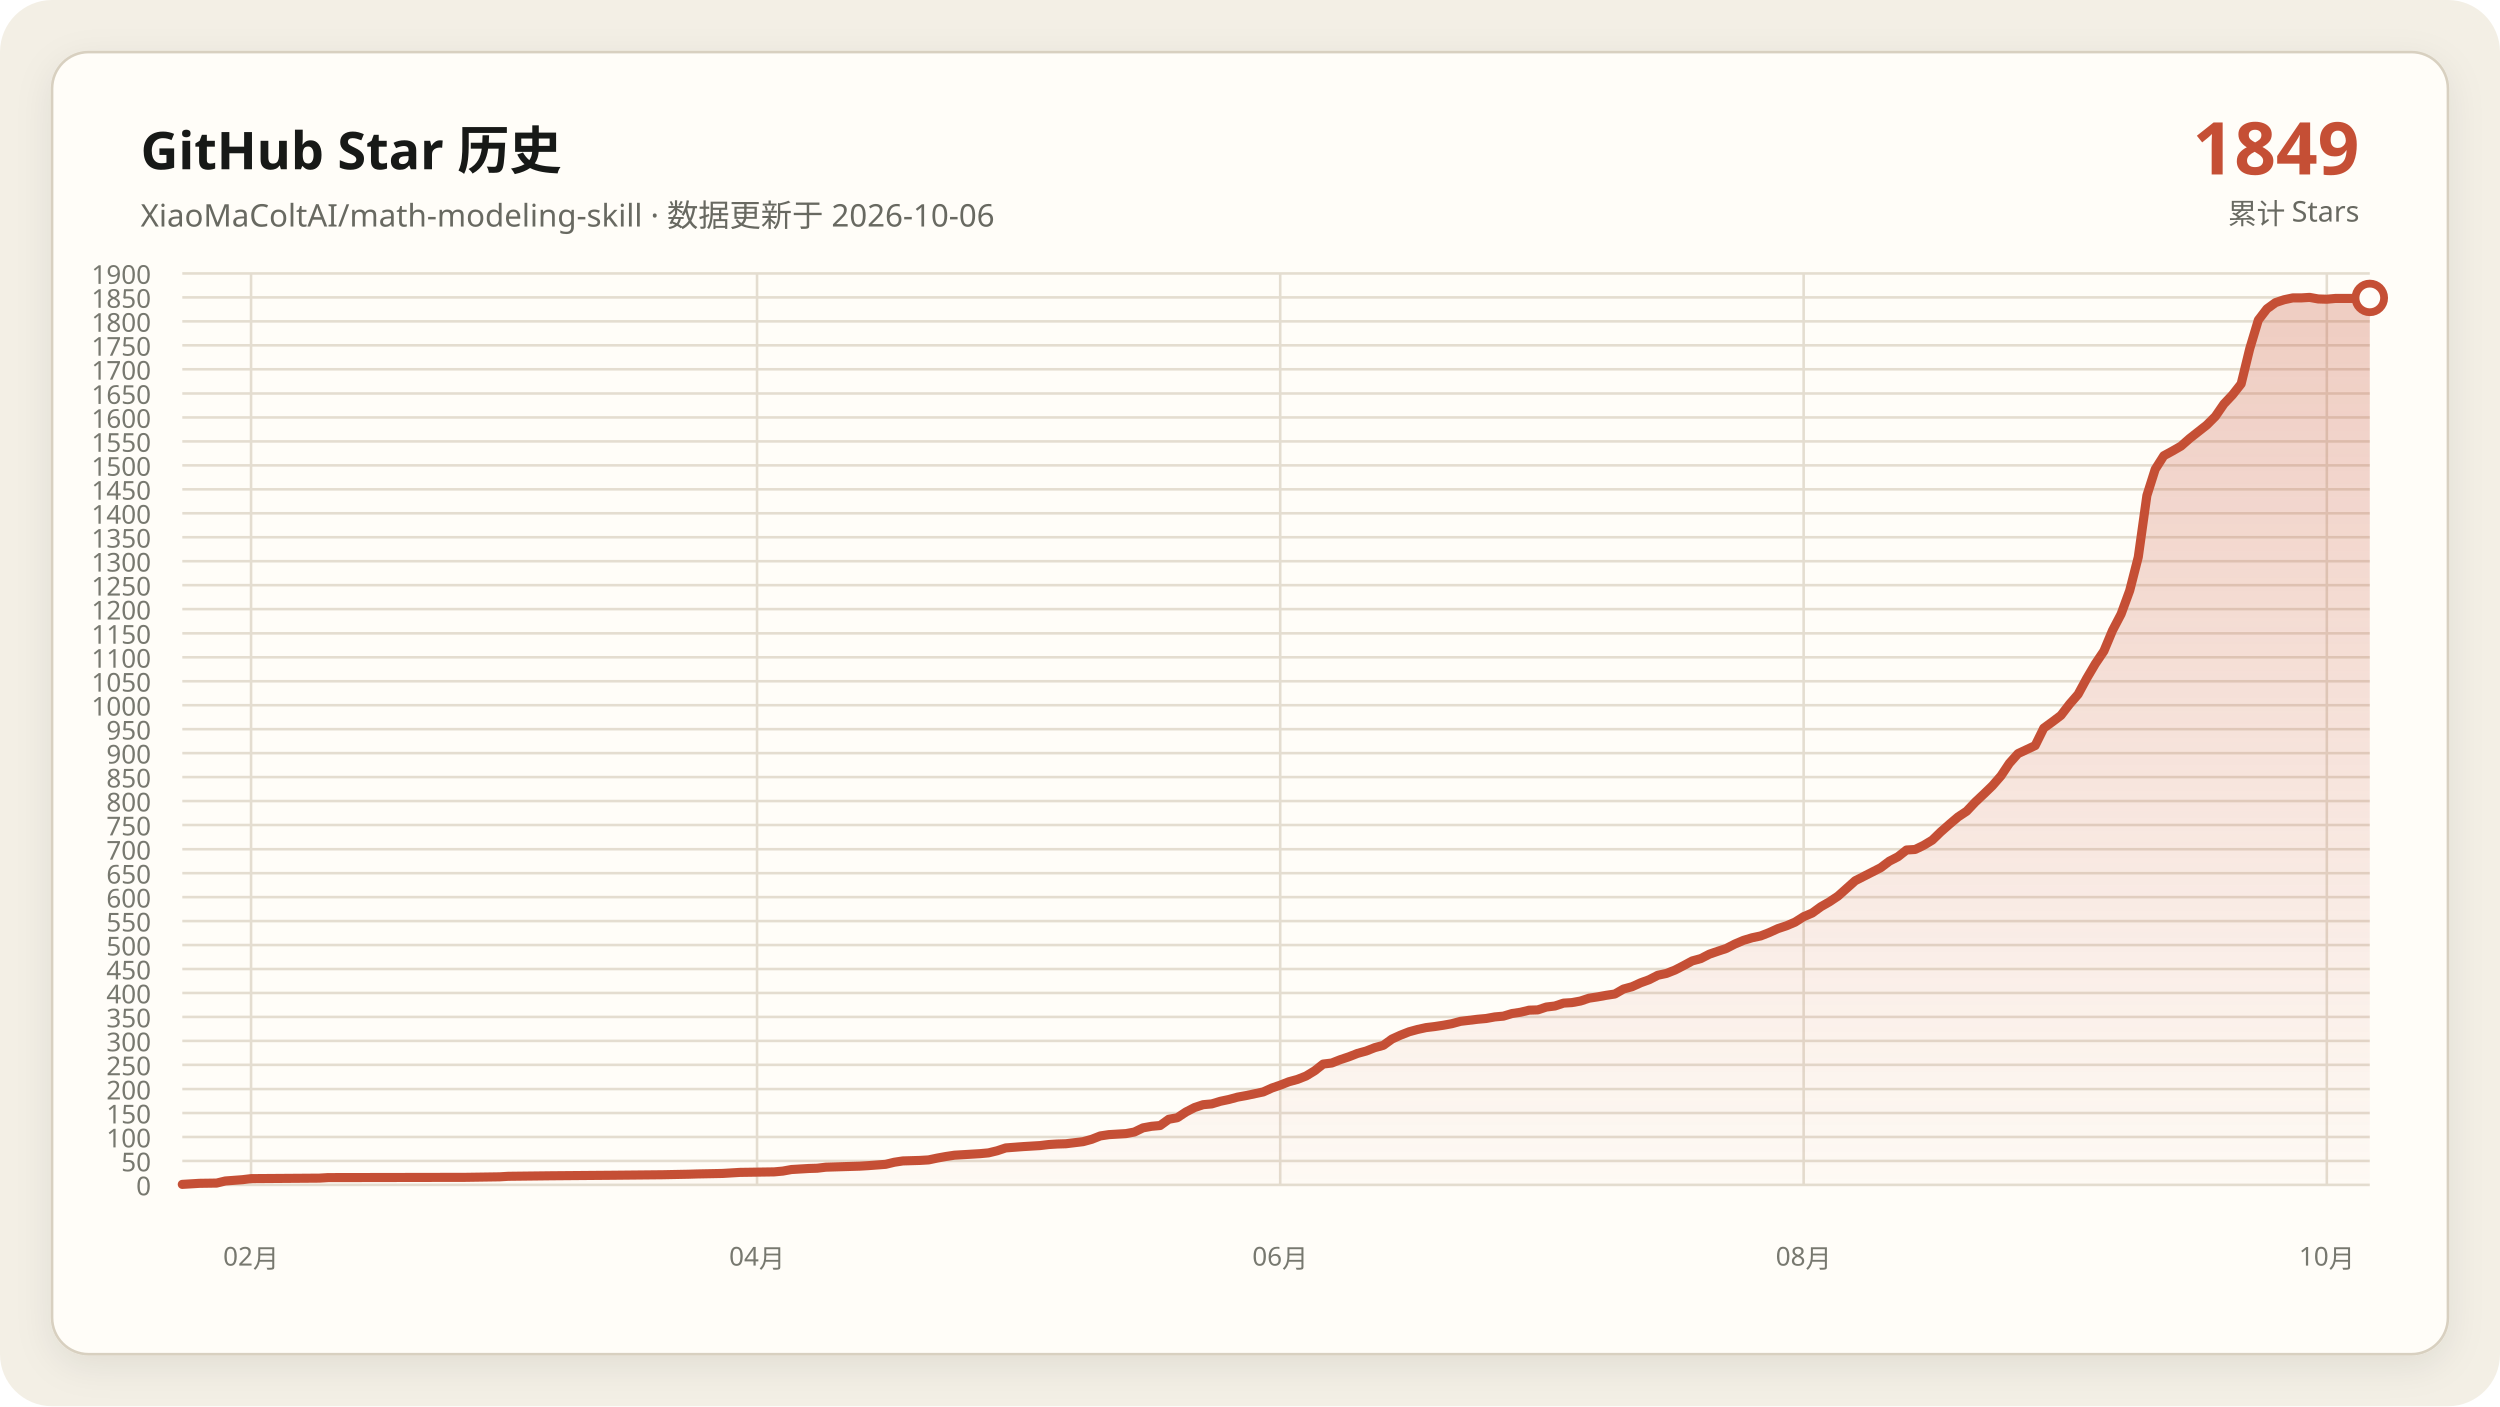
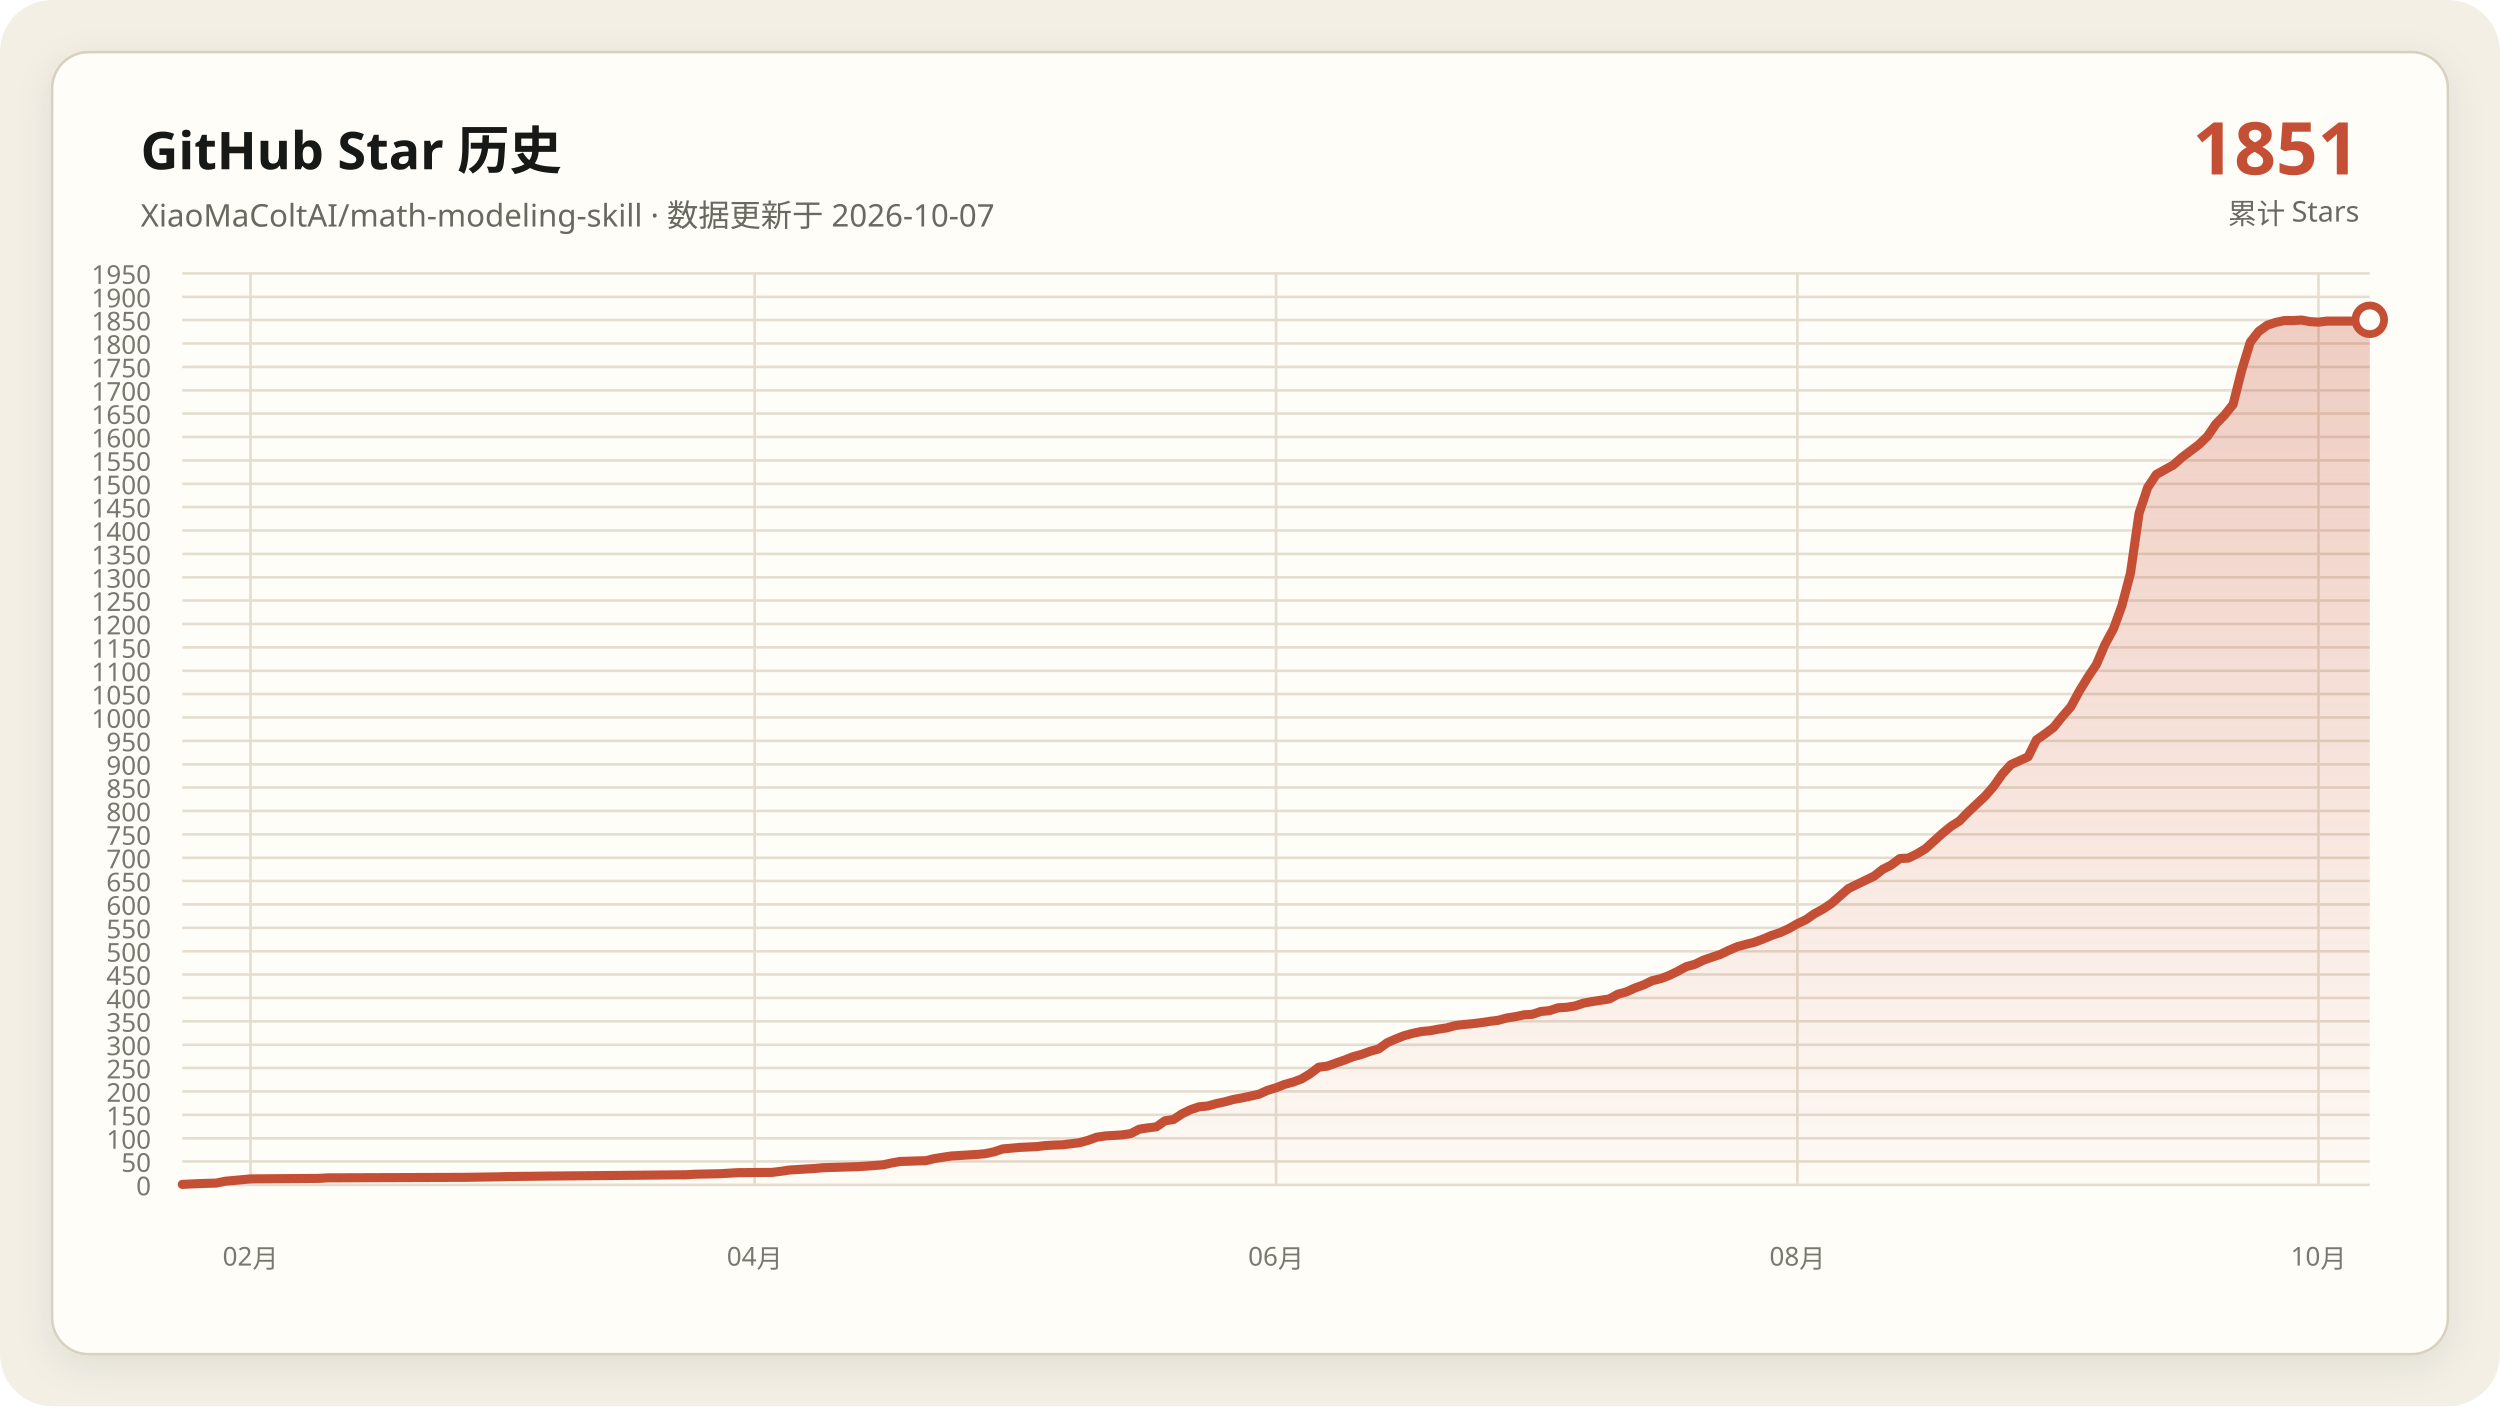
- <svg xmlns="http://www.w3.org/2000/svg" data-y-max="1900" viewBox="0 0 960 540" role="img" aria-labelledby="title desc">
+ <svg xmlns="http://www.w3.org/2000/svg" data-y-max="1950" viewBox="0 0 960 540" role="img" aria-labelledby="title desc">
  <defs>
    <linearGradient id="area" x1="0" y1="0" x2="0" y2="1">
      <stop offset="0" stop-color="#c54f35" stop-opacity=".28" />
      <stop offset="1" stop-color="#c54f35" stop-opacity=".02" />
    </linearGradient>
    <filter id="shadow" x="-10%" y="-10%" width="120%" height="120%">
      <feDropShadow dx="0" dy="4" stdDeviation="7" flood-color="#171917" flood-opacity=".08" />
    </filter>
  </defs>
  <rect width="960" height="540" rx="20" fill="#f3efe5" />
  <rect x="20" y="20" width="920" height="500" rx="14" fill="#fffdf8" stroke="#d8d0c0" filter="url(#shadow)" />
  <g font-family="Segoe UI, Microsoft YaHei, sans-serif">
    <text x="54" y="65" fill="#171917" font-size="20" font-weight="700">GitHub Star 历史</text>
-     <text x="54" y="87" fill="#686961" font-size="12">XiaoMaColtAI/math-modeling-skill · 数据更新于 2026-10-06</text>
-     <text x="906" y="67" fill="#c54f35" font-size="28" font-weight="750" text-anchor="end">1849</text>
+     <text x="54" y="87" fill="#686961" font-size="12">XiaoMaColtAI/math-modeling-skill · 数据更新于 2026-10-07</text>
+     <text x="906" y="67" fill="#c54f35" font-size="28" font-weight="750" text-anchor="end">1851</text>
    <text x="906" y="86" fill="#686961" font-size="11" text-anchor="end">累计 Stars</text>
    <g fill="#77786f" font-size="10">
      <path d="M70 455.0H910" fill="none" stroke="#e4ddd0" stroke-width="1" />
      <text data-y-tick="true" x="58" y="459.0" text-anchor="end">0</text>
-       <path d="M70 445.8H910" fill="none" stroke="#e4ddd0" stroke-width="1" />
-       <text data-y-tick="true" x="58" y="449.8" text-anchor="end">50</text>
-       <path d="M70 436.6H910" fill="none" stroke="#e4ddd0" stroke-width="1" />
-       <text data-y-tick="true" x="58" y="440.6" text-anchor="end">100</text>
-       <path d="M70 427.4H910" fill="none" stroke="#e4ddd0" stroke-width="1" />
-       <text data-y-tick="true" x="58" y="431.4" text-anchor="end">150</text>
-       <path d="M70 418.2H910" fill="none" stroke="#e4ddd0" stroke-width="1" />
-       <text data-y-tick="true" x="58" y="422.2" text-anchor="end">200</text>
-       <path d="M70 408.9H910" fill="none" stroke="#e4ddd0" stroke-width="1" />
-       <text data-y-tick="true" x="58" y="412.9" text-anchor="end">250</text>
-       <path d="M70 399.7H910" fill="none" stroke="#e4ddd0" stroke-width="1" />
-       <text data-y-tick="true" x="58" y="403.7" text-anchor="end">300</text>
-       <path d="M70 390.5H910" fill="none" stroke="#e4ddd0" stroke-width="1" />
-       <text data-y-tick="true" x="58" y="394.5" text-anchor="end">350</text>
-       <path d="M70 381.3H910" fill="none" stroke="#e4ddd0" stroke-width="1" />
-       <text data-y-tick="true" x="58" y="385.3" text-anchor="end">400</text>
-       <path d="M70 372.1H910" fill="none" stroke="#e4ddd0" stroke-width="1" />
-       <text data-y-tick="true" x="58" y="376.1" text-anchor="end">450</text>
-       <path d="M70 362.9H910" fill="none" stroke="#e4ddd0" stroke-width="1" />
-       <text data-y-tick="true" x="58" y="366.9" text-anchor="end">500</text>
-       <path d="M70 353.7H910" fill="none" stroke="#e4ddd0" stroke-width="1" />
-       <text data-y-tick="true" x="58" y="357.7" text-anchor="end">550</text>
-       <path d="M70 344.5H910" fill="none" stroke="#e4ddd0" stroke-width="1" />
-       <text data-y-tick="true" x="58" y="348.5" text-anchor="end">600</text>
-       <path d="M70 335.3H910" fill="none" stroke="#e4ddd0" stroke-width="1" />
-       <text data-y-tick="true" x="58" y="339.3" text-anchor="end">650</text>
-       <path d="M70 326.1H910" fill="none" stroke="#e4ddd0" stroke-width="1" />
-       <text data-y-tick="true" x="58" y="330.1" text-anchor="end">700</text>
-       <path d="M70 316.8H910" fill="none" stroke="#e4ddd0" stroke-width="1" />
-       <text data-y-tick="true" x="58" y="320.8" text-anchor="end">750</text>
-       <path d="M70 307.6H910" fill="none" stroke="#e4ddd0" stroke-width="1" />
-       <text data-y-tick="true" x="58" y="311.6" text-anchor="end">800</text>
-       <path d="M70 298.4H910" fill="none" stroke="#e4ddd0" stroke-width="1" />
-       <text data-y-tick="true" x="58" y="302.4" text-anchor="end">850</text>
-       <path d="M70 289.2H910" fill="none" stroke="#e4ddd0" stroke-width="1" />
-       <text data-y-tick="true" x="58" y="293.2" text-anchor="end">900</text>
-       <path d="M70 280.0H910" fill="none" stroke="#e4ddd0" stroke-width="1" />
-       <text data-y-tick="true" x="58" y="284.0" text-anchor="end">950</text>
-       <path d="M70 270.8H910" fill="none" stroke="#e4ddd0" stroke-width="1" />
-       <text data-y-tick="true" x="58" y="274.8" text-anchor="end">1000</text>
-       <path d="M70 261.6H910" fill="none" stroke="#e4ddd0" stroke-width="1" />
-       <text data-y-tick="true" x="58" y="265.6" text-anchor="end">1050</text>
-       <path d="M70 252.4H910" fill="none" stroke="#e4ddd0" stroke-width="1" />
-       <text data-y-tick="true" x="58" y="256.4" text-anchor="end">1100</text>
-       <path d="M70 243.2H910" fill="none" stroke="#e4ddd0" stroke-width="1" />
-       <text data-y-tick="true" x="58" y="247.2" text-anchor="end">1150</text>
-       <path d="M70 233.9H910" fill="none" stroke="#e4ddd0" stroke-width="1" />
-       <text data-y-tick="true" x="58" y="237.9" text-anchor="end">1200</text>
-       <path d="M70 224.7H910" fill="none" stroke="#e4ddd0" stroke-width="1" />
-       <text data-y-tick="true" x="58" y="228.7" text-anchor="end">1250</text>
-       <path d="M70 215.5H910" fill="none" stroke="#e4ddd0" stroke-width="1" />
-       <text data-y-tick="true" x="58" y="219.5" text-anchor="end">1300</text>
-       <path d="M70 206.3H910" fill="none" stroke="#e4ddd0" stroke-width="1" />
-       <text data-y-tick="true" x="58" y="210.3" text-anchor="end">1350</text>
-       <path d="M70 197.1H910" fill="none" stroke="#e4ddd0" stroke-width="1" />
-       <text data-y-tick="true" x="58" y="201.1" text-anchor="end">1400</text>
-       <path d="M70 187.9H910" fill="none" stroke="#e4ddd0" stroke-width="1" />
-       <text data-y-tick="true" x="58" y="191.9" text-anchor="end">1450</text>
-       <path d="M70 178.7H910" fill="none" stroke="#e4ddd0" stroke-width="1" />
-       <text data-y-tick="true" x="58" y="182.7" text-anchor="end">1500</text>
-       <path d="M70 169.5H910" fill="none" stroke="#e4ddd0" stroke-width="1" />
-       <text data-y-tick="true" x="58" y="173.5" text-anchor="end">1550</text>
-       <path d="M70 160.3H910" fill="none" stroke="#e4ddd0" stroke-width="1" />
-       <text data-y-tick="true" x="58" y="164.3" text-anchor="end">1600</text>
-       <path d="M70 151.1H910" fill="none" stroke="#e4ddd0" stroke-width="1" />
-       <text data-y-tick="true" x="58" y="155.1" text-anchor="end">1650</text>
-       <path d="M70 141.8H910" fill="none" stroke="#e4ddd0" stroke-width="1" />
-       <text data-y-tick="true" x="58" y="145.8" text-anchor="end">1700</text>
-       <path d="M70 132.6H910" fill="none" stroke="#e4ddd0" stroke-width="1" />
-       <text data-y-tick="true" x="58" y="136.6" text-anchor="end">1750</text>
-       <path d="M70 123.4H910" fill="none" stroke="#e4ddd0" stroke-width="1" />
-       <text data-y-tick="true" x="58" y="127.4" text-anchor="end">1800</text>
-       <path d="M70 114.2H910" fill="none" stroke="#e4ddd0" stroke-width="1" />
-       <text data-y-tick="true" x="58" y="118.2" text-anchor="end">1850</text>
+       <path d="M70 446.0H910" fill="none" stroke="#e4ddd0" stroke-width="1" />
+       <text data-y-tick="true" x="58" y="450.0" text-anchor="end">50</text>
+       <path d="M70 437.1H910" fill="none" stroke="#e4ddd0" stroke-width="1" />
+       <text data-y-tick="true" x="58" y="441.1" text-anchor="end">100</text>
+       <path d="M70 428.1H910" fill="none" stroke="#e4ddd0" stroke-width="1" />
+       <text data-y-tick="true" x="58" y="432.1" text-anchor="end">150</text>
+       <path d="M70 419.1H910" fill="none" stroke="#e4ddd0" stroke-width="1" />
+       <text data-y-tick="true" x="58" y="423.1" text-anchor="end">200</text>
+       <path d="M70 410.1H910" fill="none" stroke="#e4ddd0" stroke-width="1" />
+       <text data-y-tick="true" x="58" y="414.1" text-anchor="end">250</text>
+       <path d="M70 401.2H910" fill="none" stroke="#e4ddd0" stroke-width="1" />
+       <text data-y-tick="true" x="58" y="405.2" text-anchor="end">300</text>
+       <path d="M70 392.2H910" fill="none" stroke="#e4ddd0" stroke-width="1" />
+       <text data-y-tick="true" x="58" y="396.2" text-anchor="end">350</text>
+       <path d="M70 383.2H910" fill="none" stroke="#e4ddd0" stroke-width="1" />
+       <text data-y-tick="true" x="58" y="387.2" text-anchor="end">400</text>
+       <path d="M70 374.2H910" fill="none" stroke="#e4ddd0" stroke-width="1" />
+       <text data-y-tick="true" x="58" y="378.2" text-anchor="end">450</text>
+       <path d="M70 365.3H910" fill="none" stroke="#e4ddd0" stroke-width="1" />
+       <text data-y-tick="true" x="58" y="369.3" text-anchor="end">500</text>
+       <path d="M70 356.3H910" fill="none" stroke="#e4ddd0" stroke-width="1" />
+       <text data-y-tick="true" x="58" y="360.3" text-anchor="end">550</text>
+       <path d="M70 347.3H910" fill="none" stroke="#e4ddd0" stroke-width="1" />
+       <text data-y-tick="true" x="58" y="351.3" text-anchor="end">600</text>
+       <path d="M70 338.3H910" fill="none" stroke="#e4ddd0" stroke-width="1" />
+       <text data-y-tick="true" x="58" y="342.3" text-anchor="end">650</text>
+       <path d="M70 329.4H910" fill="none" stroke="#e4ddd0" stroke-width="1" />
+       <text data-y-tick="true" x="58" y="333.4" text-anchor="end">700</text>
+       <path d="M70 320.4H910" fill="none" stroke="#e4ddd0" stroke-width="1" />
+       <text data-y-tick="true" x="58" y="324.4" text-anchor="end">750</text>
+       <path d="M70 311.4H910" fill="none" stroke="#e4ddd0" stroke-width="1" />
+       <text data-y-tick="true" x="58" y="315.4" text-anchor="end">800</text>
+       <path d="M70 302.4H910" fill="none" stroke="#e4ddd0" stroke-width="1" />
+       <text data-y-tick="true" x="58" y="306.4" text-anchor="end">850</text>
+       <path d="M70 293.5H910" fill="none" stroke="#e4ddd0" stroke-width="1" />
+       <text data-y-tick="true" x="58" y="297.5" text-anchor="end">900</text>
+       <path d="M70 284.5H910" fill="none" stroke="#e4ddd0" stroke-width="1" />
+       <text data-y-tick="true" x="58" y="288.5" text-anchor="end">950</text>
+       <path d="M70 275.5H910" fill="none" stroke="#e4ddd0" stroke-width="1" />
+       <text data-y-tick="true" x="58" y="279.5" text-anchor="end">1000</text>
+       <path d="M70 266.5H910" fill="none" stroke="#e4ddd0" stroke-width="1" />
+       <text data-y-tick="true" x="58" y="270.5" text-anchor="end">1050</text>
+       <path d="M70 257.6H910" fill="none" stroke="#e4ddd0" stroke-width="1" />
+       <text data-y-tick="true" x="58" y="261.6" text-anchor="end">1100</text>
+       <path d="M70 248.6H910" fill="none" stroke="#e4ddd0" stroke-width="1" />
+       <text data-y-tick="true" x="58" y="252.6" text-anchor="end">1150</text>
+       <path d="M70 239.6H910" fill="none" stroke="#e4ddd0" stroke-width="1" />
+       <text data-y-tick="true" x="58" y="243.6" text-anchor="end">1200</text>
+       <path d="M70 230.6H910" fill="none" stroke="#e4ddd0" stroke-width="1" />
+       <text data-y-tick="true" x="58" y="234.6" text-anchor="end">1250</text>
+       <path d="M70 221.7H910" fill="none" stroke="#e4ddd0" stroke-width="1" />
+       <text data-y-tick="true" x="58" y="225.7" text-anchor="end">1300</text>
+       <path d="M70 212.7H910" fill="none" stroke="#e4ddd0" stroke-width="1" />
+       <text data-y-tick="true" x="58" y="216.7" text-anchor="end">1350</text>
+       <path d="M70 203.7H910" fill="none" stroke="#e4ddd0" stroke-width="1" />
+       <text data-y-tick="true" x="58" y="207.7" text-anchor="end">1400</text>
+       <path d="M70 194.7H910" fill="none" stroke="#e4ddd0" stroke-width="1" />
+       <text data-y-tick="true" x="58" y="198.7" text-anchor="end">1450</text>
+       <path d="M70 185.8H910" fill="none" stroke="#e4ddd0" stroke-width="1" />
+       <text data-y-tick="true" x="58" y="189.8" text-anchor="end">1500</text>
+       <path d="M70 176.8H910" fill="none" stroke="#e4ddd0" stroke-width="1" />
+       <text data-y-tick="true" x="58" y="180.8" text-anchor="end">1550</text>
+       <path d="M70 167.8H910" fill="none" stroke="#e4ddd0" stroke-width="1" />
+       <text data-y-tick="true" x="58" y="171.8" text-anchor="end">1600</text>
+       <path d="M70 158.8H910" fill="none" stroke="#e4ddd0" stroke-width="1" />
+       <text data-y-tick="true" x="58" y="162.8" text-anchor="end">1650</text>
+       <path d="M70 149.9H910" fill="none" stroke="#e4ddd0" stroke-width="1" />
+       <text data-y-tick="true" x="58" y="153.9" text-anchor="end">1700</text>
+       <path d="M70 140.9H910" fill="none" stroke="#e4ddd0" stroke-width="1" />
+       <text data-y-tick="true" x="58" y="144.9" text-anchor="end">1750</text>
+       <path d="M70 131.9H910" fill="none" stroke="#e4ddd0" stroke-width="1" />
+       <text data-y-tick="true" x="58" y="135.9" text-anchor="end">1800</text>
+       <path d="M70 122.9H910" fill="none" stroke="#e4ddd0" stroke-width="1" />
+       <text data-y-tick="true" x="58" y="126.9" text-anchor="end">1850</text>
+       <path d="M70 114.0H910" fill="none" stroke="#e4ddd0" stroke-width="1" />
+       <text data-y-tick="true" x="58" y="118.0" text-anchor="end">1900</text>
      <path d="M70 105.0H910" fill="none" stroke="#e4ddd0" stroke-width="1" />
-       <text data-y-tick="true" x="58" y="109.0" text-anchor="end">1900</text>
-       <path d="M96.4 105V455" fill="none" stroke="#e4ddd0" stroke-width="1" />
-       <text x="96.4" y="486" text-anchor="middle">02月</text>
-       <path d="M290.7 105V455" fill="none" stroke="#e4ddd0" stroke-width="1" />
-       <text x="290.7" y="486" text-anchor="middle">04月</text>
-       <path d="M491.6 105V455" fill="none" stroke="#e4ddd0" stroke-width="1" />
-       <text x="491.6" y="486" text-anchor="middle">06月</text>
-       <path d="M692.6 105V455" fill="none" stroke="#e4ddd0" stroke-width="1" />
-       <text x="692.6" y="486" text-anchor="middle">08月</text>
-       <path d="M893.5 105V455" fill="none" stroke="#e4ddd0" stroke-width="1" />
-       <text x="893.5" y="486" text-anchor="middle">10月</text>
+       <text data-y-tick="true" x="58" y="109.0" text-anchor="end">1950</text>
+       <path d="M96.2 105V455" fill="none" stroke="#e4ddd0" stroke-width="1" />
+       <text x="96.2" y="486" text-anchor="middle">02月</text>
+       <path d="M289.8 105V455" fill="none" stroke="#e4ddd0" stroke-width="1" />
+       <text x="289.8" y="486" text-anchor="middle">04月</text>
+       <path d="M490.0 105V455" fill="none" stroke="#e4ddd0" stroke-width="1" />
+       <text x="490.0" y="486" text-anchor="middle">06月</text>
+       <path d="M690.2 105V455" fill="none" stroke="#e4ddd0" stroke-width="1" />
+       <text x="690.2" y="486" text-anchor="middle">08月</text>
+       <path d="M890.3 105V455" fill="none" stroke="#e4ddd0" stroke-width="1" />
+       <text x="890.3" y="486" text-anchor="middle">10月</text>
    </g>
-     <polygon fill="url(#area)" points="70.0,455 70.0,454.8 76.6,454.4 83.2,454.3 86.5,453.5 93.1,453.0 96.4,452.6 122.7,452.4 126.0,452.2 178.7,452.1 191.9,451.9 195.2,451.7 211.6,451.5 234.7,451.3 254.5,451.1 264.4,450.9 267.6,450.8 277.5,450.6 280.8,450.4 284.1,450.2 297.3,450.0 300.6,449.7 303.9,449.1 307.2,448.9 310.5,448.7 313.8,448.6 317.1,448.2 323.6,448.0 330.2,447.8 333.5,447.6 340.1,447.1 343.4,446.3 346.7,445.8 353.3,445.6 356.6,445.4 359.9,444.7 363.2,444.1 366.5,443.6 369.8,443.4 373.1,443.2 376.4,443.0 379.6,442.7 382.9,441.9 386.2,440.8 392.8,440.3 399.4,439.9 402.7,439.5 406.0,439.3 409.3,439.2 415.9,438.4 419.2,437.5 422.5,436.2 425.8,435.7 429.1,435.5 432.4,435.3 435.6,434.7 438.9,433.1 442.2,432.5 445.5,432.2 448.8,429.8 452.1,429.2 455.4,427.0 458.7,425.3 462.0,424.2 465.3,423.9 468.6,422.9 471.9,422.2 475.2,421.3 478.5,420.7 481.8,420.0 485.1,419.3 488.4,417.8 491.6,416.7 494.9,415.4 498.2,414.5 501.5,413.2 504.8,411.2 508.1,408.6 511.4,408.2 514.7,406.9 518.0,405.8 521.3,404.5 524.6,403.6 527.9,402.3 531.2,401.4 534.5,399.0 537.8,397.5 541.1,396.2 544.4,395.3 547.6,394.6 550.9,394.2 554.2,393.7 557.5,393.1 560.8,392.2 564.1,391.8 567.4,391.4 570.7,391.1 574.0,390.5 577.3,390.2 580.6,389.2 583.9,388.7 587.2,387.9 590.5,387.8 593.8,386.7 597.1,386.3 600.4,385.2 603.6,385.0 606.9,384.4 610.2,383.3 613.5,382.8 616.8,382.2 620.1,381.7 623.4,379.8 626.7,378.9 630.0,377.4 633.3,376.2 636.6,374.5 639.9,373.8 643.2,372.5 646.5,370.8 649.8,369.0 653.1,368.1 656.4,366.4 659.6,365.3 662.9,364.2 666.2,362.5 669.5,361.1 672.8,360.1 676.1,359.4 679.4,358.1 682.7,356.6 686.0,355.5 689.3,354.1 692.6,352.0 695.9,350.6 699.2,348.2 702.5,346.3 705.8,344.1 712.4,338.2 722.2,333.2 725.5,330.7 728.8,329.0 732.1,326.4 735.4,326.2 738.7,324.6 742.0,322.6 745.3,319.4 748.6,316.5 751.9,313.7 755.2,311.5 758.5,308.0 761.8,304.9 765.1,301.7 768.4,297.9 771.6,293.1 774.9,289.4 781.5,286.3 784.8,279.6 788.1,277.2 791.4,274.7 794.7,270.4 798.0,266.6 801.3,260.5 804.6,254.9 807.9,250.0 811.2,242.1 814.5,235.8 817.8,226.8 821.1,213.9 824.4,190.3 827.6,180.2 830.9,175.0 834.2,173.2 837.5,171.3 840.8,168.4 844.1,165.8 847.4,163.2 850.7,159.9 854.0,155.1 857.3,151.6 860.6,147.4 863.9,133.9 867.2,122.9 870.5,118.6 873.8,116.2 877.1,115.1 880.4,114.4 883.6,114.4 886.9,114.2 890.2,114.8 893.5,114.9 896.8,114.6 900.1,114.6 903.4,114.6 906.7,114.6 910.0,114.4 910.0,455" />
-     <polyline fill="none" stroke="#c54f35" stroke-width="3.5" stroke-linecap="round" stroke-linejoin="round" points="70.0,454.8 76.6,454.4 83.2,454.3 86.5,453.5 93.1,453.0 96.4,452.6 122.7,452.4 126.0,452.2 178.7,452.1 191.9,451.9 195.2,451.7 211.6,451.5 234.7,451.3 254.5,451.1 264.4,450.9 267.6,450.8 277.5,450.6 280.8,450.4 284.1,450.2 297.3,450.0 300.6,449.7 303.9,449.1 307.2,448.9 310.5,448.7 313.8,448.6 317.1,448.2 323.6,448.0 330.2,447.8 333.5,447.6 340.1,447.1 343.4,446.3 346.7,445.8 353.3,445.6 356.6,445.4 359.9,444.7 363.2,444.1 366.5,443.6 369.8,443.4 373.1,443.2 376.4,443.0 379.6,442.7 382.9,441.9 386.2,440.8 392.8,440.3 399.4,439.9 402.7,439.5 406.0,439.3 409.3,439.2 415.9,438.4 419.2,437.5 422.5,436.2 425.8,435.7 429.1,435.5 432.4,435.3 435.6,434.7 438.9,433.1 442.2,432.5 445.5,432.2 448.8,429.8 452.1,429.2 455.4,427.0 458.7,425.3 462.0,424.2 465.3,423.9 468.6,422.9 471.9,422.2 475.2,421.3 478.5,420.7 481.8,420.0 485.1,419.3 488.4,417.8 491.6,416.7 494.9,415.4 498.2,414.5 501.5,413.2 504.8,411.2 508.1,408.6 511.4,408.2 514.7,406.9 518.0,405.8 521.3,404.5 524.6,403.6 527.9,402.3 531.2,401.4 534.5,399.0 537.8,397.5 541.1,396.2 544.4,395.3 547.6,394.6 550.9,394.2 554.2,393.7 557.5,393.1 560.8,392.2 564.1,391.8 567.4,391.4 570.7,391.1 574.0,390.5 577.3,390.2 580.6,389.2 583.9,388.7 587.2,387.9 590.5,387.8 593.8,386.7 597.1,386.3 600.4,385.2 603.6,385.0 606.9,384.4 610.2,383.3 613.5,382.8 616.8,382.2 620.1,381.7 623.4,379.8 626.7,378.9 630.0,377.4 633.3,376.2 636.6,374.5 639.9,373.8 643.2,372.5 646.5,370.8 649.8,369.0 653.1,368.1 656.4,366.4 659.6,365.3 662.9,364.2 666.2,362.5 669.5,361.1 672.8,360.1 676.1,359.4 679.4,358.1 682.7,356.6 686.0,355.5 689.3,354.1 692.6,352.0 695.9,350.6 699.2,348.2 702.5,346.3 705.8,344.1 712.4,338.2 722.2,333.2 725.5,330.7 728.8,329.0 732.1,326.4 735.4,326.2 738.7,324.6 742.0,322.6 745.3,319.4 748.6,316.5 751.9,313.7 755.2,311.5 758.5,308.0 761.8,304.9 765.1,301.7 768.4,297.9 771.6,293.1 774.9,289.4 781.5,286.3 784.8,279.6 788.1,277.2 791.4,274.7 794.7,270.4 798.0,266.6 801.3,260.5 804.6,254.9 807.9,250.0 811.2,242.1 814.5,235.8 817.8,226.8 821.1,213.9 824.4,190.3 827.6,180.2 830.9,175.0 834.2,173.2 837.5,171.3 840.8,168.4 844.1,165.8 847.4,163.2 850.7,159.9 854.0,155.1 857.3,151.6 860.6,147.4 863.9,133.9 867.2,122.9 870.5,118.6 873.8,116.2 877.1,115.1 880.4,114.4 883.6,114.4 886.9,114.2 890.2,114.8 893.5,114.9 896.8,114.6 900.1,114.6 903.4,114.6 906.7,114.6 910.0,114.4" />
-     <circle cx="910.0" cy="114.4" r="5.5" fill="#fffdf8" stroke="#c54f35" stroke-width="3" />
+     <polygon fill="url(#area)" points="70.0,455 70.0,454.8 76.6,454.5 83.1,454.3 86.4,453.6 93.0,453.0 96.2,452.7 122.5,452.5 125.8,452.3 178.3,452.1 191.4,451.9 194.7,451.8 211.1,451.6 234.1,451.4 253.8,451.2 263.6,451.1 266.9,450.9 276.7,450.7 280.0,450.5 283.3,450.3 296.4,450.2 299.7,449.8 303.0,449.3 306.2,449.1 309.5,448.9 312.8,448.7 316.1,448.4 322.7,448.2 329.2,448.0 332.5,447.8 339.1,447.3 342.3,446.6 345.6,446.0 352.2,445.8 355.5,445.7 358.8,444.9 362.0,444.4 365.3,443.9 368.6,443.7 371.9,443.5 375.2,443.3 378.4,443.0 381.7,442.3 385.0,441.2 391.6,440.6 398.1,440.3 401.4,439.9 404.7,439.7 408.0,439.6 414.5,438.8 417.8,437.9 421.1,436.7 424.4,436.2 427.7,436.0 430.9,435.8 434.2,435.3 437.5,433.6 440.8,433.1 444.1,432.7 447.3,430.4 450.6,429.9 453.9,427.7 457.2,426.1 460.5,425.0 463.8,424.7 467.0,423.8 470.3,423.1 473.6,422.2 476.9,421.6 480.2,420.9 483.4,420.2 486.7,418.7 490.0,417.7 493.3,416.4 496.6,415.5 499.8,414.3 503.1,412.3 506.4,409.8 509.7,409.4 513.0,408.2 516.2,407.1 519.5,405.8 522.8,404.9 526.1,403.7 529.4,402.8 532.7,400.4 535.9,399.0 539.2,397.7 542.5,396.8 545.8,396.1 549.1,395.8 552.3,395.2 555.6,394.7 558.9,393.8 562.2,393.4 565.5,393.1 568.8,392.7 572.0,392.2 575.3,391.8 578.6,390.9 581.9,390.4 585.2,389.7 588.4,389.5 591.7,388.4 595.0,388.1 598.3,387.0 601.6,386.8 604.8,386.3 608.1,385.2 611.4,384.6 614.7,384.1 618.0,383.6 621.2,381.8 624.5,380.9 627.8,379.4 631.1,378.2 634.4,376.6 637.7,375.8 640.9,374.6 644.2,373.0 647.5,371.2 650.8,370.3 654.1,368.7 657.3,367.6 660.6,366.5 663.9,364.9 667.2,363.5 670.5,362.6 673.8,361.8 677.0,360.6 680.3,359.2 683.6,358.1 686.9,356.6 690.2,354.7 693.4,353.2 696.7,350.9 700.0,349.1 703.3,346.9 709.8,341.2 719.7,336.4 723.0,333.8 726.2,332.2 729.5,329.7 732.8,329.5 736.1,327.9 739.4,325.9 742.7,322.9 745.9,320.0 749.2,317.3 752.5,315.2 755.8,311.8 759.1,308.7 762.3,305.7 765.6,301.9 768.9,297.2 772.2,293.6 778.8,290.6 782.0,284.1 785.3,281.8 788.6,279.3 791.9,275.2 795.2,271.4 798.4,265.5 801.7,260.1 805.0,255.2 808.3,247.5 811.6,241.4 814.8,232.6 818.1,220.1 821.4,197.1 824.7,187.2 828.0,182.2 831.2,180.4 834.5,178.6 837.8,175.7 841.1,173.2 844.4,170.7 847.7,167.5 850.9,162.8 854.2,159.4 857.5,155.3 860.8,142.2 864.1,131.4 867.3,127.3 870.6,124.9 873.9,123.8 877.2,123.1 880.5,123.1 883.8,122.9 887.0,123.5 890.3,123.7 893.6,123.3 896.9,123.3 900.2,123.3 903.4,123.3 906.7,123.1 910.0,122.8 910.0,455" />
+     <polyline fill="none" stroke="#c54f35" stroke-width="3.5" stroke-linecap="round" stroke-linejoin="round" points="70.0,454.8 76.6,454.5 83.1,454.3 86.4,453.6 93.0,453.0 96.2,452.7 122.5,452.5 125.8,452.3 178.3,452.1 191.4,451.9 194.7,451.8 211.1,451.6 234.1,451.4 253.8,451.2 263.6,451.1 266.9,450.9 276.7,450.7 280.0,450.5 283.3,450.3 296.4,450.2 299.7,449.8 303.0,449.3 306.2,449.1 309.5,448.9 312.8,448.7 316.1,448.4 322.7,448.2 329.2,448.0 332.5,447.8 339.1,447.3 342.3,446.6 345.6,446.0 352.2,445.8 355.5,445.7 358.8,444.9 362.0,444.4 365.3,443.9 368.6,443.7 371.9,443.5 375.2,443.3 378.4,443.0 381.7,442.3 385.0,441.2 391.6,440.6 398.1,440.3 401.4,439.9 404.7,439.7 408.0,439.6 414.5,438.8 417.8,437.9 421.1,436.7 424.4,436.2 427.7,436.0 430.9,435.8 434.2,435.3 437.5,433.6 440.8,433.1 444.1,432.7 447.3,430.4 450.6,429.9 453.9,427.7 457.2,426.1 460.5,425.0 463.8,424.7 467.0,423.8 470.3,423.1 473.6,422.2 476.9,421.6 480.2,420.9 483.4,420.2 486.7,418.7 490.0,417.7 493.3,416.4 496.6,415.5 499.8,414.3 503.1,412.3 506.4,409.8 509.7,409.4 513.0,408.2 516.2,407.1 519.5,405.8 522.8,404.9 526.1,403.7 529.4,402.8 532.7,400.4 535.9,399.0 539.2,397.7 542.5,396.8 545.8,396.1 549.1,395.8 552.3,395.2 555.6,394.7 558.9,393.8 562.2,393.4 565.5,393.1 568.8,392.7 572.0,392.2 575.3,391.8 578.6,390.9 581.9,390.4 585.2,389.7 588.4,389.5 591.7,388.4 595.0,388.1 598.3,387.0 601.6,386.8 604.8,386.3 608.1,385.2 611.4,384.6 614.7,384.1 618.0,383.6 621.2,381.8 624.5,380.9 627.8,379.4 631.1,378.2 634.4,376.6 637.7,375.8 640.9,374.6 644.2,373.0 647.5,371.2 650.8,370.3 654.1,368.7 657.3,367.6 660.6,366.5 663.9,364.9 667.2,363.5 670.5,362.6 673.8,361.8 677.0,360.6 680.3,359.2 683.6,358.1 686.9,356.6 690.2,354.7 693.4,353.2 696.7,350.9 700.0,349.1 703.3,346.9 709.8,341.2 719.7,336.4 723.0,333.8 726.2,332.2 729.5,329.7 732.8,329.5 736.1,327.9 739.4,325.9 742.7,322.9 745.9,320.0 749.2,317.3 752.5,315.2 755.8,311.8 759.1,308.7 762.3,305.7 765.6,301.9 768.9,297.2 772.2,293.6 778.8,290.6 782.0,284.1 785.3,281.8 788.6,279.3 791.9,275.2 795.2,271.4 798.4,265.5 801.7,260.1 805.0,255.2 808.3,247.5 811.6,241.4 814.8,232.6 818.1,220.1 821.4,197.1 824.7,187.2 828.0,182.2 831.2,180.4 834.5,178.6 837.8,175.7 841.1,173.2 844.4,170.7 847.7,167.5 850.9,162.8 854.2,159.4 857.5,155.3 860.8,142.2 864.1,131.4 867.3,127.3 870.6,124.9 873.9,123.8 877.2,123.1 880.5,123.1 883.8,122.9 887.0,123.5 890.3,123.7 893.6,123.3 896.9,123.3 900.2,123.3 903.4,123.3 906.7,123.1 910.0,122.8" />
+     <circle cx="910.0" cy="122.8" r="5.5" fill="#fffdf8" stroke="#c54f35" stroke-width="3" />
  </g>
</svg>
